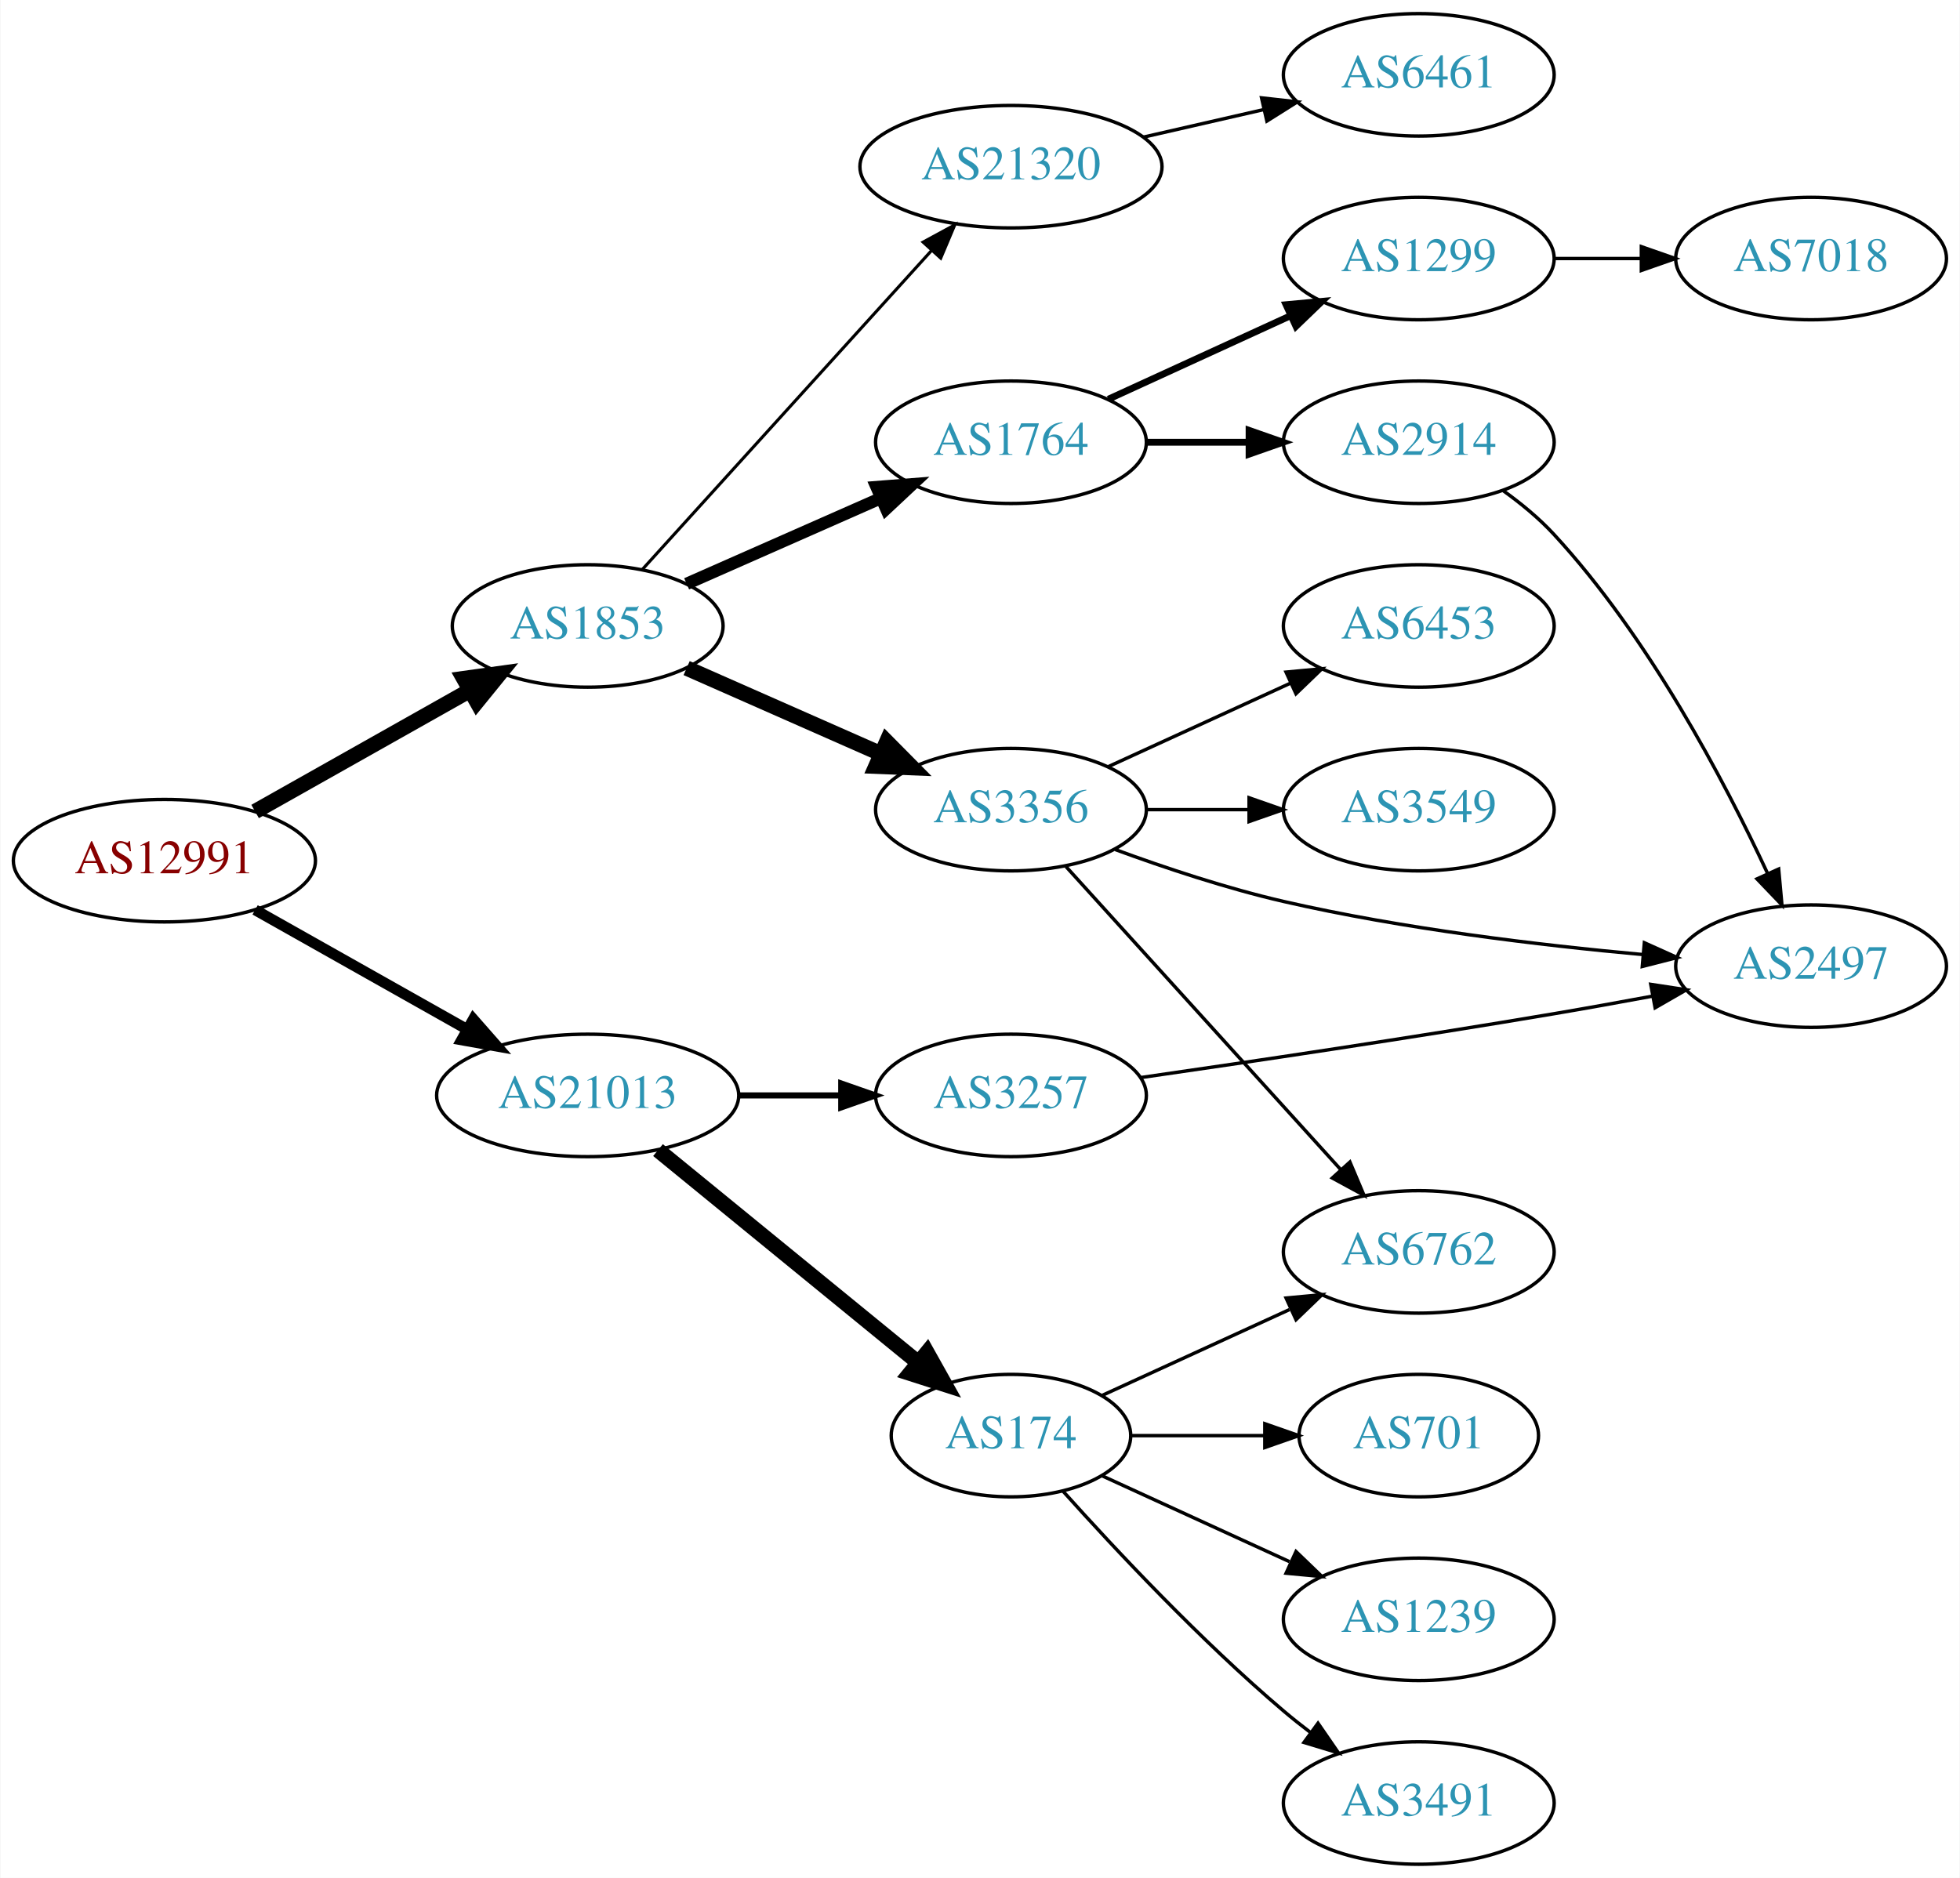
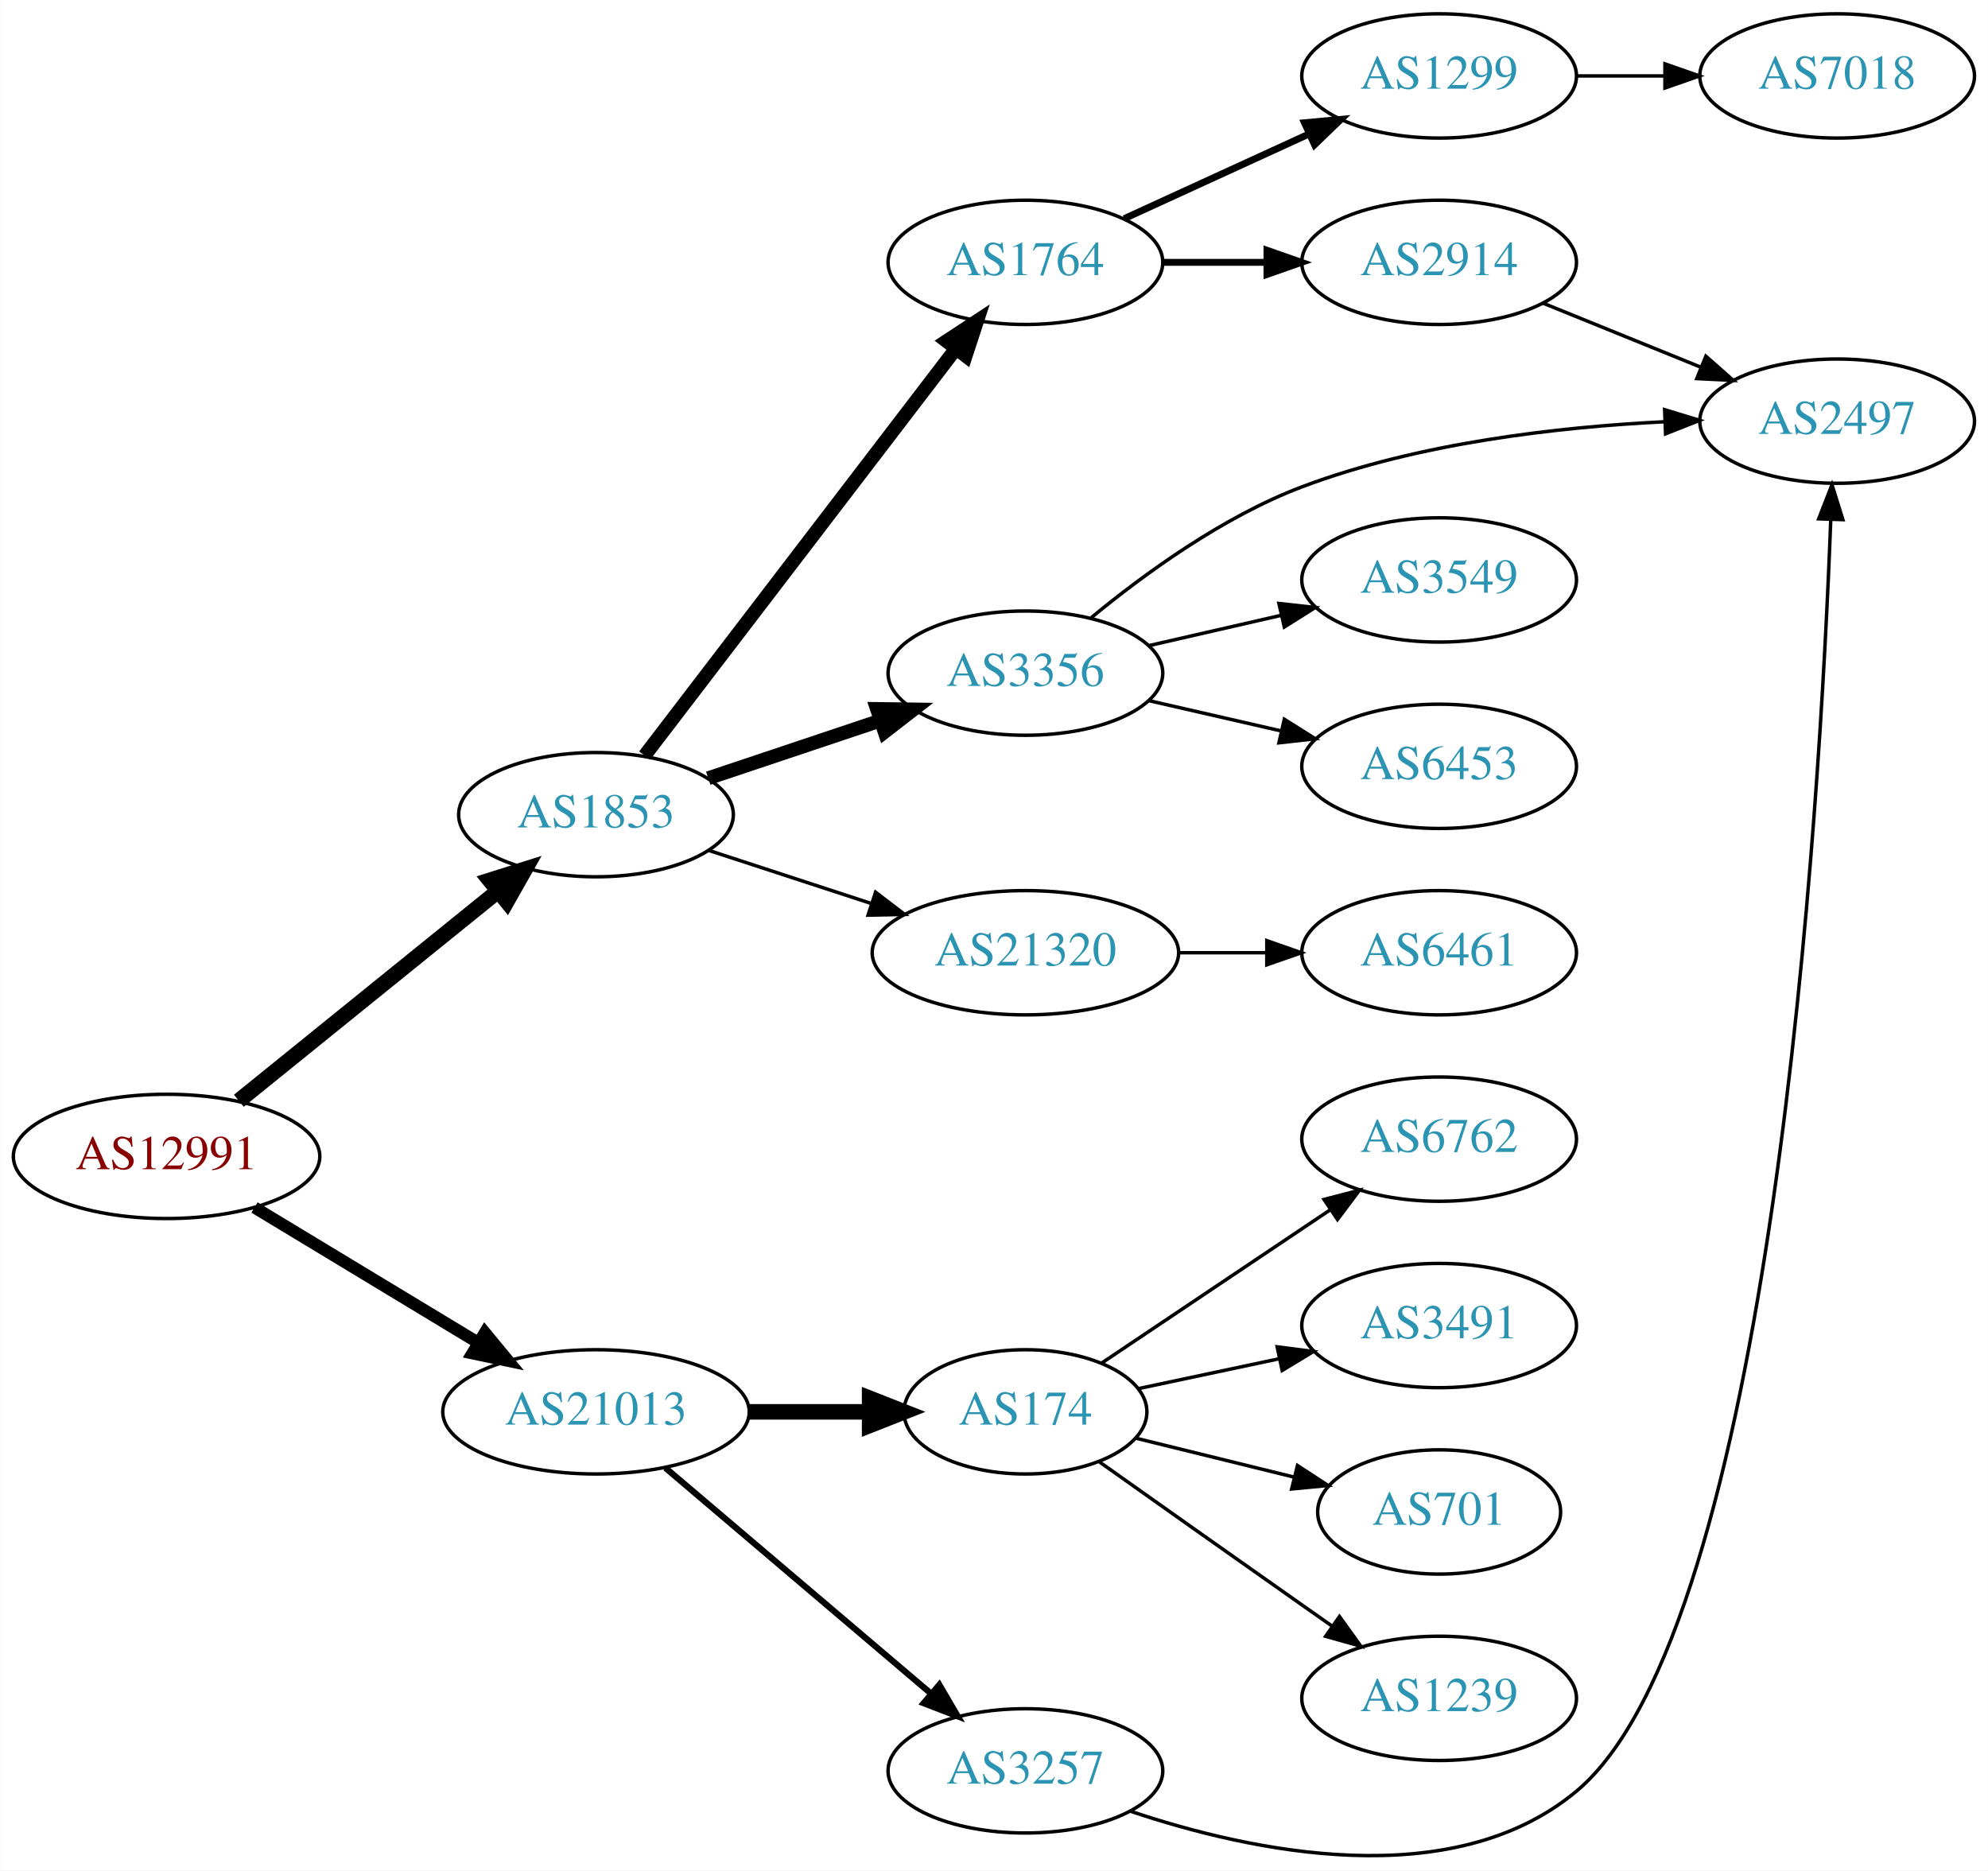
- <svg xmlns="http://www.w3.org/2000/svg" xmlns:xlink="http://www.w3.org/1999/xlink" width="576pt" height="552pt" viewBox="0.00 0.00 575.76 552.00">
-   <g id="graph0" class="graph" transform="scale(1 1) rotate(0) translate(4 548)">
-     <polygon fill="white" stroke="none" points="-4,4 -4,-548 571.762,-548 571.762,4 -4,4" />
+ <svg xmlns="http://www.w3.org/2000/svg" xmlns:xlink="http://www.w3.org/1999/xlink" width="576pt" height="542pt" viewBox="0.00 0.00 575.76 541.88">
+   <g id="graph0" class="graph" transform="scale(1 1) rotate(0) translate(4 537.879)">
+     <polygon fill="white" stroke="none" points="-4,4 -4,-537.879 571.762,-537.879 571.762,4 -4,4" />
    <g id="node1" class="node">
      <g id="a_node1">
        <a xlink:href="/asn/12991" xlink:title="AS12991 ~ Rechenzentrum [AT]">
-           <ellipse fill="#ffffff" stroke="black" cx="44.196" cy="-295" rx="44.393" ry="18" />
-           <text text-anchor="middle" x="44.196" y="-291.3" font-family="Times,serif" font-size="14.00" fill="#880000">AS12991</text>
+           <ellipse fill="#ffffff" stroke="black" cx="44.196" cy="-202.879" rx="44.393" ry="18" />
+           <text text-anchor="middle" x="44.196" y="-199.179" font-family="Times,serif" font-size="14.00" fill="#880000">AS12991</text>
        </a>
      </g>
    </g>
    <g id="node2" class="node">
      <g id="a_node2">
        <a xlink:href="/asn/1853" xlink:title="AS1853 ~ ACOnet Backbone [AT]">
-           <ellipse fill="#ffffff" stroke="black" cx="168.588" cy="-364" rx="39.794" ry="18" />
-           <text text-anchor="middle" x="168.588" y="-360.3" font-family="Times,serif" font-size="14.00" fill="#2c94b3">AS1853</text>
+           <ellipse fill="#ffffff" stroke="black" cx="168.588" cy="-301.879" rx="39.794" ry="18" />
+           <text text-anchor="middle" x="168.588" y="-298.179" font-family="Times,serif" font-size="14.00" fill="#2c94b3">AS1853</text>
        </a>
      </g>
    </g>
    <g id="edge1" class="edge">
-       <path fill="none" stroke="black" stroke-width="4.5" d="M70.853,-309.465C89.211,-319.814 114.098,-333.844 134.032,-345.082" />
-       <polygon fill="black" stroke="black" stroke-width="4.5" points="132.156,-348.545 142.801,-350.026 136.023,-341.685 132.156,-348.545" />
+       <path fill="none" stroke="black" stroke-width="4.5" d="M65.133,-219.005C85.524,-235.499 117.354,-261.246 140.124,-279.663" />
+       <polygon fill="black" stroke="black" stroke-width="4.5" points="137.814,-282.859 148.065,-286.087 142.766,-276.736 137.814,-282.859" />
    </g>
    <g id="node3" class="node">
      <g id="a_node3">
        <a xlink:href="/asn/21013" xlink:title="AS21013 ~ Wels, AT [AT]">
-           <ellipse fill="#ffffff" stroke="black" cx="168.588" cy="-226" rx="44.393" ry="18" />
-           <text text-anchor="middle" x="168.588" y="-222.3" font-family="Times,serif" font-size="14.00" fill="#2c94b3">AS21013</text>
+           <ellipse fill="#ffffff" stroke="black" cx="168.588" cy="-128.879" rx="44.393" ry="18" />
+           <text text-anchor="middle" x="168.588" y="-125.179" font-family="Times,serif" font-size="14.00" fill="#2c94b3">AS21013</text>
        </a>
      </g>
    </g>
    <g id="edge2" class="edge">
-       <path fill="none" stroke="black" stroke-width="3.15" d="M70.853,-280.535C88.968,-270.323 113.44,-256.527 133.237,-245.366" />
-       <polygon fill="black" stroke="black" stroke-width="3.15" points="134.972,-248.406 141.965,-240.446 131.535,-242.308 134.972,-248.406" />
+       <path fill="none" stroke="black" stroke-width="3.5" d="M69.67,-188.081C88.265,-176.839 114.038,-161.256 134.475,-148.899" />
+       <polygon fill="black" stroke="black" stroke-width="3.5" points="136.41,-151.819 143.157,-143.65 132.789,-145.829 136.41,-151.819" />
    </g>
    <g id="node4" class="node">
      <g id="a_node4">
-         <a xlink:href="/asn/3356" xlink:title="AS3356 ~ Level 3 Parent, LLC [US]">
-           <ellipse fill="#ffffff" stroke="black" cx="292.98" cy="-310" rx="39.794" ry="18" />
-           <text text-anchor="middle" x="292.98" y="-306.3" font-family="Times,serif" font-size="14.00" fill="#2c94b3">AS3356</text>
+         <a xlink:href="/asn/1764" xlink:title="AS1764 ~ NEXTLAYER-AS [AT]">
+           <ellipse fill="#ffffff" stroke="black" cx="292.98" cy="-461.879" rx="39.794" ry="18" />
+           <text text-anchor="middle" x="292.98" y="-458.179" font-family="Times,serif" font-size="14.00" fill="#2c94b3">AS1764</text>
        </a>
      </g>
    </g>
    <g id="edge3" class="edge">
-       <path fill="none" stroke="black" stroke-width="4.5" d="M197.667,-351.611C214.615,-344.134 236.413,-334.517 254.782,-326.412" />
-       <polygon fill="black" stroke="black" stroke-width="4.5" points="256.472,-329.97 264.032,-322.331 253.293,-322.765 256.472,-329.97" />
+       <path fill="none" stroke="black" stroke-width="4" d="M182.686,-319.001C204.311,-347.271 247.582,-403.837 272.705,-436.68" />
+       <polygon fill="black" stroke="black" stroke-width="4" points="270.121,-439.063 278.976,-444.879 275.681,-434.81 270.121,-439.063" />
    </g>
    <g id="node5" class="node">
      <g id="a_node5">
-         <a xlink:href="/asn/1764" xlink:title="AS1764 ~ NEXTLAYER-AS [AT]">
-           <ellipse fill="#ffffff" stroke="black" cx="292.98" cy="-418" rx="39.794" ry="18" />
-           <text text-anchor="middle" x="292.98" y="-414.3" font-family="Times,serif" font-size="14.00" fill="#2c94b3">AS1764</text>
+         <a xlink:href="/asn/3356" xlink:title="AS3356 ~ Level 3 Parent, LLC [US]">
+           <ellipse fill="#ffffff" stroke="black" cx="292.98" cy="-342.879" rx="39.794" ry="18" />
+           <text text-anchor="middle" x="292.98" y="-339.179" font-family="Times,serif" font-size="14.00" fill="#2c94b3">AS3356</text>
        </a>
      </g>
    </g>
    <g id="edge4" class="edge">
-       <path fill="none" stroke="black" stroke-width="3.6" d="M197.667,-376.389C214.615,-383.866 236.413,-393.483 254.782,-401.588" />
-       <polygon fill="black" stroke="black" stroke-width="3.6" points="253.47,-404.834 264.032,-405.669 256.296,-398.43 253.47,-404.834" />
+       <path fill="none" stroke="black" stroke-width="4" d="M201.107,-312.437C216.24,-317.506 234.568,-323.646 250.788,-329.08" />
+       <polygon fill="black" stroke="black" stroke-width="4" points="249.974,-332.498 260.568,-332.356 252.198,-325.861 249.974,-332.498" />
    </g>
    <g id="node6" class="node">
      <g id="a_node6">
        <a xlink:href="/asn/21320" xlink:title="AS21320 ~ GEANT Vereniging [EU]">
-           <ellipse fill="#ffffff" stroke="black" cx="292.98" cy="-499" rx="44.393" ry="18" />
-           <text text-anchor="middle" x="292.98" y="-495.3" font-family="Times,serif" font-size="14.00" fill="#2c94b3">AS21320</text>
+           <ellipse fill="#ffffff" stroke="black" cx="292.98" cy="-261.879" rx="44.393" ry="18" />
+           <text text-anchor="middle" x="292.98" y="-258.179" font-family="Times,serif" font-size="14.00" fill="#2c94b3">AS21320</text>
        </a>
      </g>
    </g>
    <g id="edge5" class="edge">
-       <path fill="none" stroke="black" stroke-width="0.9" d="M184.596,-380.554C205.86,-404.008 244.911,-447.081 269.602,-474.317" />
-       <polygon fill="black" stroke="black" stroke-width="0.9" points="267.154,-476.827 276.464,-481.885 272.34,-472.126 267.154,-476.827" />
+       <path fill="none" stroke="black" d="M201.107,-291.578C215.4,-286.906 232.543,-281.304 248.069,-276.23" />
+       <polygon fill="black" stroke="black" points="249.574,-279.42 257.992,-272.987 247.399,-272.767 249.574,-279.42" />
+     </g>
+     <g id="node14" class="node">
+       <g id="a_node14">
+         <a xlink:href="/asn/174" xlink:title="AS174 ~ Cogent Communications [US]">
+           <ellipse fill="#ffffff" stroke="black" cx="292.98" cy="-128.879" rx="35.194" ry="18" />
+           <text text-anchor="middle" x="292.98" y="-125.179" font-family="Times,serif" font-size="14.00" fill="#2c94b3">AS174</text>
+         </a>
+       </g>
+     </g>
+     <g id="edge14" class="edge">
+       <path fill="none" stroke="black" stroke-width="4.5" d="M213.084,-128.879C224.341,-128.879 236.473,-128.879 247.767,-128.879" />
+       <polygon fill="black" stroke="black" stroke-width="4.5" points="247.854,-132.816 257.854,-128.879 247.854,-124.941 247.854,-132.816" />
    </g>
    <g id="node15" class="node">
      <g id="a_node15">
-         <a xlink:href="/asn/174" xlink:title="AS174 ~ Cogent Communications [US]">
-           <ellipse fill="#ffffff" stroke="black" cx="292.98" cy="-126" rx="35.194" ry="18" />
-           <text text-anchor="middle" x="292.98" y="-122.3" font-family="Times,serif" font-size="14.00" fill="#2c94b3">AS174</text>
+         <a xlink:href="/asn/3257" xlink:title="AS3257 ~ GTT [DE]">
+           <ellipse fill="#ffffff" stroke="black" cx="292.98" cy="-24.879" rx="39.794" ry="18" />
+           <text text-anchor="middle" x="292.98" y="-21.179" font-family="Times,serif" font-size="14.00" fill="#2c94b3">AS3257</text>
        </a>
      </g>
    </g>
    <g id="edge15" class="edge">
-       <path fill="none" stroke="black" stroke-width="4.5" d="M189.253,-209.933C209.955,-193.018 242.665,-166.293 265.599,-147.555" />
-       <polygon fill="black" stroke="black" stroke-width="4.5" points="268.313,-150.422 273.566,-141.045 263.331,-144.323 268.313,-150.422" />
-     </g>
-     <g id="node16" class="node">
-       <g id="a_node16">
-         <a xlink:href="/asn/3257" xlink:title="AS3257 ~ GTT [DE]">
-           <ellipse fill="#ffffff" stroke="black" cx="292.98" cy="-226" rx="39.794" ry="18" />
-           <text text-anchor="middle" x="292.98" y="-222.3" font-family="Times,serif" font-size="14.00" fill="#2c94b3">AS3257</text>
-         </a>
-       </g>
-     </g>
-     <g id="edge16" class="edge">
-       <path fill="none" stroke="black" stroke-width="1.8" d="M213.084,-226C222.773,-226 233.11,-226 243.002,-226" />
-       <polygon fill="black" stroke="black" stroke-width="1.8" points="243.105,-229.5 253.105,-226 243.105,-222.5 243.105,-229.5" />
-     </g>
-     <g id="node9" class="node">
-       <g id="a_node9">
-         <a xlink:href="/asn/6453" xlink:title="AS6453 ~ TATA COMMUNICATIONS (AMERICA) INC [US]">
-           <ellipse fill="#ffffff" stroke="black" cx="412.823" cy="-364" rx="39.794" ry="18" />
-           <text text-anchor="middle" x="412.823" y="-360.3" font-family="Times,serif" font-size="14.00" fill="#2c94b3">AS6453</text>
-         </a>
-       </g>
-     </g>
-     <g id="edge8" class="edge">
-       <path fill="none" stroke="black" d="M321.609,-322.661C337.566,-329.973 357.837,-339.261 375.119,-347.181" />
-       <polygon fill="black" stroke="black" points="373.818,-350.435 384.367,-351.419 376.734,-344.071 373.818,-350.435" />
-     </g>
-     <g id="node10" class="node">
-       <g id="a_node10">
-         <a xlink:href="/asn/6762" xlink:title="AS6762 ~ TELECOM ITALIA SPARKLE S.p.A. [IT]">
-           <ellipse fill="#ffffff" stroke="black" cx="412.823" cy="-180" rx="39.794" ry="18" />
-           <text text-anchor="middle" x="412.823" y="-176.3" font-family="Times,serif" font-size="14.00" fill="#2c94b3">AS6762</text>
-         </a>
-       </g>
-     </g>
-     <g id="edge9" class="edge">
-       <path fill="none" stroke="black" d="M309.145,-293.271C329.651,-270.649 366.356,-230.158 389.874,-204.214" />
-       <polygon fill="black" stroke="black" points="392.594,-206.425 396.717,-196.665 387.407,-201.723 392.594,-206.425" />
-     </g>
-     <g id="node11" class="node">
-       <g id="a_node11">
-         <a xlink:href="/asn/2497" xlink:title="AS2497 ~ Internet Initiative Japan Inc. [JP]">
-           <ellipse fill="#ffffff" stroke="black" cx="528.116" cy="-264" rx="39.794" ry="18" />
-           <text text-anchor="middle" x="528.116" y="-260.3" font-family="Times,serif" font-size="14.00" fill="#2c94b3">AS2497</text>
-         </a>
-       </g>
-     </g>
-     <g id="edge10" class="edge">
-       <path fill="none" stroke="black" d="M323.645,-298.265C338.339,-292.872 356.47,-286.836 373.176,-283 408.075,-274.987 448.251,-270.173 478.807,-267.395" />
-       <polygon fill="black" stroke="black" points="479.119,-270.881 488.779,-266.53 478.514,-263.908 479.119,-270.881" />
-     </g>
-     <g id="node12" class="node">
-       <g id="a_node12">
-         <a xlink:href="/asn/3549" xlink:title="AS3549 ~ Level 3 Parent, LLC [US]">
-           <ellipse fill="#ffffff" stroke="black" cx="412.823" cy="-310" rx="39.794" ry="18" />
-           <text text-anchor="middle" x="412.823" y="-306.3" font-family="Times,serif" font-size="14.00" fill="#2c94b3">AS3549</text>
-         </a>
-       </g>
-     </g>
-     <g id="edge11" class="edge">
-       <path fill="none" stroke="black" d="M332.893,-310C342.446,-310 352.796,-310 362.759,-310" />
-       <polygon fill="black" stroke="black" points="362.951,-313.5 372.951,-310 362.951,-306.5 362.951,-313.5" />
+       <path fill="none" stroke="black" stroke-width="1.8" d="M188.712,-112.629C209.401,-95.049 242.523,-66.904 265.661,-47.243" />
+       <polygon fill="black" stroke="black" stroke-width="1.8" points="268.038,-49.816 273.392,-40.674 263.505,-44.482 268.038,-49.816" />
    </g>
    <g id="node7" class="node">
      <g id="a_node7">
        <a xlink:href="/asn/1299" xlink:title="AS1299 ~ Telia Carrier [EU]">
-           <ellipse fill="#ffffff" stroke="black" cx="412.823" cy="-472" rx="39.794" ry="18" />
-           <text text-anchor="middle" x="412.823" y="-468.3" font-family="Times,serif" font-size="14.00" fill="#2c94b3">AS1299</text>
+           <ellipse fill="#ffffff" stroke="black" cx="412.823" cy="-515.879" rx="39.794" ry="18" />
+           <text text-anchor="middle" x="412.823" y="-512.179" font-family="Times,serif" font-size="14.00" fill="#2c94b3">AS1299</text>
        </a>
      </g>
    </g>
    <g id="edge6" class="edge">
-       <path fill="none" stroke="black" stroke-width="2" d="M321.609,-430.661C337.566,-437.973 357.837,-447.261 375.119,-455.181" />
-       <polygon fill="black" stroke="black" stroke-width="2" points="373.818,-458.435 384.367,-459.419 376.734,-452.071 373.818,-458.435" />
+       <path fill="none" stroke="black" stroke-width="2" d="M321.609,-474.539C337.566,-481.851 357.837,-491.14 375.119,-499.06" />
+       <polygon fill="black" stroke="black" stroke-width="2" points="373.818,-502.313 384.367,-503.297 376.734,-495.95 373.818,-502.313" />
    </g>
    <g id="node8" class="node">
      <g id="a_node8">
        <a xlink:href="/asn/2914" xlink:title="AS2914 ~ NTT America, Inc. [US]">
-           <ellipse fill="#ffffff" stroke="black" cx="412.823" cy="-418" rx="39.794" ry="18" />
-           <text text-anchor="middle" x="412.823" y="-414.3" font-family="Times,serif" font-size="14.00" fill="#2c94b3">AS2914</text>
+           <ellipse fill="#ffffff" stroke="black" cx="412.823" cy="-461.879" rx="39.794" ry="18" />
+           <text text-anchor="middle" x="412.823" y="-458.179" font-family="Times,serif" font-size="14.00" fill="#2c94b3">AS2914</text>
        </a>
      </g>
    </g>
    <g id="edge7" class="edge">
-       <path fill="none" stroke="black" stroke-width="2" d="M332.893,-418C342.446,-418 352.796,-418 362.759,-418" />
-       <polygon fill="black" stroke="black" stroke-width="2" points="362.951,-421.5 372.951,-418 362.951,-414.5 362.951,-421.5" />
-     </g>
-     <g id="node14" class="node">
-       <g id="a_node14">
-         <a xlink:href="/asn/6461" xlink:title="AS6461 ~ Zayo Bandwidth [US]">
-           <ellipse fill="#ffffff" stroke="black" cx="412.823" cy="-526" rx="39.794" ry="18" />
-           <text text-anchor="middle" x="412.823" y="-522.3" font-family="Times,serif" font-size="14.00" fill="#2c94b3">AS6461</text>
-         </a>
-       </g>
-     </g>
-     <g id="edge14" class="edge">
-       <path fill="none" stroke="black" d="M331.915,-507.692C343.156,-510.267 355.568,-513.111 367.192,-515.774" />
-       <polygon fill="black" stroke="black" points="366.624,-519.235 377.153,-518.057 368.188,-512.412 366.624,-519.235" />
+       <path fill="none" stroke="black" stroke-width="2" d="M332.893,-461.879C342.446,-461.879 352.796,-461.879 362.759,-461.879" />
+       <polygon fill="black" stroke="black" stroke-width="2" points="362.951,-465.379 372.951,-461.879 362.951,-458.379 362.951,-465.379" />
+     </g>
+     <g id="node9" class="node">
+       <g id="a_node9">
+         <a xlink:href="/asn/2497" xlink:title="AS2497 ~ Internet Initiative Japan Inc. [JP]">
+           <ellipse fill="#ffffff" stroke="black" cx="528.116" cy="-415.879" rx="39.794" ry="18" />
+           <text text-anchor="middle" x="528.116" y="-412.179" font-family="Times,serif" font-size="14.00" fill="#2c94b3">AS2497</text>
+         </a>
+       </g>
+     </g>
+     <g id="edge8" class="edge">
+       <path fill="none" stroke="black" d="M312.069,-358.962C327.263,-371.498 350.131,-388.188 373.176,-396.879 406.793,-409.556 447.182,-414.18 478.153,-415.701" />
+       <polygon fill="black" stroke="black" points="478.141,-419.204 488.272,-416.106 478.42,-412.209 478.141,-419.204" />
+     </g>
+     <g id="node10" class="node">
+       <g id="a_node10">
+         <a xlink:href="/asn/3549" xlink:title="AS3549 ~ Level 3 Parent, LLC [US]">
+           <ellipse fill="#ffffff" stroke="black" cx="412.823" cy="-369.879" rx="39.794" ry="18" />
+           <text text-anchor="middle" x="412.823" y="-366.179" font-family="Times,serif" font-size="14.00" fill="#2c94b3">AS3549</text>
+         </a>
+       </g>
+     </g>
+     <g id="edge9" class="edge">
+       <path fill="none" stroke="black" d="M328.7,-350.833C340.7,-353.583 354.32,-356.704 367.013,-359.612" />
+       <polygon fill="black" stroke="black" points="366.415,-363.065 376.945,-361.887 367.979,-356.242 366.415,-363.065" />
+     </g>
+     <g id="node11" class="node">
+       <g id="a_node11">
+         <a xlink:href="/asn/6453" xlink:title="AS6453 ~ TATA COMMUNICATIONS (AMERICA) INC [US]">
+           <ellipse fill="#ffffff" stroke="black" cx="412.823" cy="-315.879" rx="39.794" ry="18" />
+           <text text-anchor="middle" x="412.823" y="-312.179" font-family="Times,serif" font-size="14.00" fill="#2c94b3">AS6453</text>
+         </a>
+       </g>
+     </g>
+     <g id="edge10" class="edge">
+       <path fill="none" stroke="black" d="M328.7,-334.924C340.7,-332.174 354.32,-329.054 367.013,-326.145" />
+       <polygon fill="black" stroke="black" points="367.979,-329.515 376.945,-323.87 366.415,-322.692 367.979,-329.515" />
    </g>
    <g id="node13" class="node">
      <g id="a_node13">
+         <a xlink:href="/asn/6461" xlink:title="AS6461 ~ Zayo Bandwidth [US]">
+           <ellipse fill="#ffffff" stroke="black" cx="412.823" cy="-261.879" rx="39.794" ry="18" />
+           <text text-anchor="middle" x="412.823" y="-258.179" font-family="Times,serif" font-size="14.00" fill="#2c94b3">AS6461</text>
+         </a>
+       </g>
+     </g>
+     <g id="edge12" class="edge">
+       <path fill="none" stroke="black" d="M337.191,-261.879C345.504,-261.879 354.267,-261.879 362.749,-261.879" />
+       <polygon fill="black" stroke="black" points="362.908,-265.379 372.908,-261.879 362.908,-258.379 362.908,-265.379" />
+     </g>
+     <g id="node12" class="node">
+       <g id="a_node12">
        <a xlink:href="/asn/7018" xlink:title="AS7018 ~ AT&amp;T Services, Inc. [US]">
-           <ellipse fill="#ffffff" stroke="black" cx="528.116" cy="-472" rx="39.794" ry="18" />
-           <text text-anchor="middle" x="528.116" y="-468.3" font-family="Times,serif" font-size="14.00" fill="#2c94b3">AS7018</text>
-         </a>
-       </g>
+           <ellipse fill="#ffffff" stroke="black" cx="528.116" cy="-515.879" rx="39.794" ry="18" />
+           <text text-anchor="middle" x="528.116" y="-512.179" font-family="Times,serif" font-size="14.00" fill="#2c94b3">AS7018</text>
+         </a>
+       </g>
+     </g>
+     <g id="edge11" class="edge">
+       <path fill="none" stroke="black" d="M452.495,-515.879C460.698,-515.879 469.462,-515.879 477.994,-515.879" />
+       <polygon fill="black" stroke="black" points="478.233,-519.379 488.233,-515.879 478.233,-512.379 478.233,-519.379" />
    </g>
    <g id="edge13" class="edge">
-       <path fill="none" stroke="black" d="M452.495,-472C460.698,-472 469.462,-472 477.994,-472" />
-       <polygon fill="black" stroke="black" points="478.233,-475.5 488.233,-472 478.233,-468.5 478.233,-475.5" />
-     </g>
-     <g id="edge12" class="edge">
-       <path fill="none" stroke="black" d="M437.607,-403.791C442.855,-400.025 448.136,-395.688 452.469,-391 480.302,-360.894 502.549,-318.691 515.291,-291.347" />
-       <polygon fill="black" stroke="black" points="518.59,-292.547 519.548,-281.996 512.219,-289.647 518.59,-292.547" />
-     </g>
-     <g id="edge20" class="edge">
-       <path fill="none" stroke="black" d="M319.841,-137.851C335.962,-145.238 356.964,-154.862 374.83,-163.048" />
-       <polygon fill="black" stroke="black" points="373.832,-166.441 384.381,-167.425 376.748,-160.077 373.832,-166.441" />
+       <path fill="none" stroke="black" d="M442.999,-450.032C456.874,-444.399 473.652,-437.587 488.561,-431.533" />
+       <polygon fill="black" stroke="black" points="490.09,-434.69 498.039,-427.685 487.457,-428.204 490.09,-434.69" />
+     </g>
+     <g id="node16" class="node">
+       <g id="a_node16">
+         <a xlink:href="/asn/6762" xlink:title="AS6762 ~ TELECOM ITALIA SPARKLE S.p.A. [IT]">
+           <ellipse fill="#ffffff" stroke="black" cx="412.823" cy="-207.879" rx="39.794" ry="18" />
+           <text text-anchor="middle" x="412.823" y="-204.179" font-family="Times,serif" font-size="14.00" fill="#2c94b3">AS6762</text>
+         </a>
+       </g>
+     </g>
+     <g id="edge16" class="edge">
+       <path fill="none" stroke="black" d="M315.048,-143.002C333.469,-155.351 360.45,-173.439 381.247,-187.381" />
+       <polygon fill="black" stroke="black" points="379.482,-190.412 389.738,-193.073 383.38,-184.597 379.482,-190.412" />
    </g>
    <g id="node17" class="node">
      <g id="a_node17">
        <a xlink:href="/asn/3491" xlink:title="AS3491 ~ PCCW Global, Inc. [US]">
-           <ellipse fill="#ffffff" stroke="black" cx="412.823" cy="-18" rx="39.794" ry="18" />
-           <text text-anchor="middle" x="412.823" y="-14.3" font-family="Times,serif" font-size="14.00" fill="#2c94b3">AS3491</text>
+           <ellipse fill="#ffffff" stroke="black" cx="412.823" cy="-153.879" rx="39.794" ry="18" />
+           <text text-anchor="middle" x="412.823" y="-150.179" font-family="Times,serif" font-size="14.00" fill="#2c94b3">AS3491</text>
        </a>
      </g>
    </g>
    <g id="edge17" class="edge">
-       <path fill="none" stroke="black" d="M308.342,-109.591C323.616,-92.568 348.875,-65.604 373.176,-45 375.674,-42.883 378.334,-40.768 381.045,-38.707" />
-       <polygon fill="black" stroke="black" points="383.212,-41.459 389.222,-32.734 379.082,-35.806 383.212,-41.459" />
+       <path fill="none" stroke="black" d="M325.56,-135.578C338.056,-138.229 352.659,-141.327 366.26,-144.213" />
+       <polygon fill="black" stroke="black" points="365.905,-147.715 376.414,-146.367 367.358,-140.867 365.905,-147.715" />
    </g>
    <g id="node18" class="node">
      <g id="a_node18">
        <a xlink:href="/asn/701" xlink:title="AS701 ~ UUNET [US]">
-           <ellipse fill="#ffffff" stroke="black" cx="412.823" cy="-126" rx="35.194" ry="18" />
-           <text text-anchor="middle" x="412.823" y="-122.3" font-family="Times,serif" font-size="14.00" fill="#2c94b3">AS701</text>
+           <ellipse fill="#ffffff" stroke="black" cx="412.823" cy="-99.879" rx="35.194" ry="18" />
+           <text text-anchor="middle" x="412.823" y="-96.179" font-family="Times,serif" font-size="14.00" fill="#2c94b3">AS701</text>
        </a>
      </g>
    </g>
    <g id="edge18" class="edge">
-       <path fill="none" stroke="black" d="M328.382,-126C340.604,-126 354.539,-126 367.475,-126" />
-       <polygon fill="black" stroke="black" points="367.582,-129.5 377.582,-126 367.582,-122.5 367.582,-129.5" />
+       <path fill="none" stroke="black" d="M324.942,-121.259C338.905,-117.823 355.594,-113.716 370.596,-110.024" />
+       <polygon fill="black" stroke="black" points="371.785,-113.336 380.659,-107.548 370.112,-106.539 371.785,-113.336" />
    </g>
    <g id="node19" class="node">
      <g id="a_node19">
        <a xlink:href="/asn/1239" xlink:title="AS1239 ~ Sprint [US]">
-           <ellipse fill="#ffffff" stroke="black" cx="412.823" cy="-72" rx="39.794" ry="18" />
-           <text text-anchor="middle" x="412.823" y="-68.3" font-family="Times,serif" font-size="14.00" fill="#2c94b3">AS1239</text>
+           <ellipse fill="#ffffff" stroke="black" cx="412.823" cy="-45.879" rx="39.794" ry="18" />
+           <text text-anchor="middle" x="412.823" y="-42.179" font-family="Times,serif" font-size="14.00" fill="#2c94b3">AS1239</text>
        </a>
      </g>
    </g>
    <g id="edge19" class="edge">
-       <path fill="none" stroke="black" d="M319.841,-114.149C335.962,-106.762 356.964,-97.138 374.83,-88.952" />
-       <polygon fill="black" stroke="black" points="376.748,-91.923 384.381,-84.575 373.832,-85.559 376.748,-91.923" />
-     </g>
-     <g id="edge21" class="edge">
-       <path fill="none" stroke="black" d="M331.186,-231.258C363.342,-235.891 411.038,-242.98 452.469,-250 461.825,-251.585 471.821,-253.386 481.356,-255.155" />
-       <polygon fill="black" stroke="black" points="480.997,-258.648 491.47,-257.051 482.286,-251.768 480.997,-258.648" />
+       <path fill="none" stroke="black" d="M314.469,-114.343C330.446,-103.02 353.2,-86.919 373.176,-72.879 376.008,-70.889 378.958,-68.82 381.911,-66.752" />
+       <polygon fill="black" stroke="black" points="383.954,-69.594 390.142,-60.994 379.941,-63.858 383.954,-69.594" />
+     </g>
+     <g id="edge20" class="edge">
+       <path fill="none" stroke="black" d="M323.424,-13.184C358.373,-1.445 416.441,11.007 452.469,-18.879 509.294,-66.014 523.141,-304.156 526.266,-387.235" />
+       <polygon fill="black" stroke="black" points="522.776,-387.585 526.625,-397.456 529.772,-387.339 522.776,-387.585" />
    </g>
  </g>
</svg>
